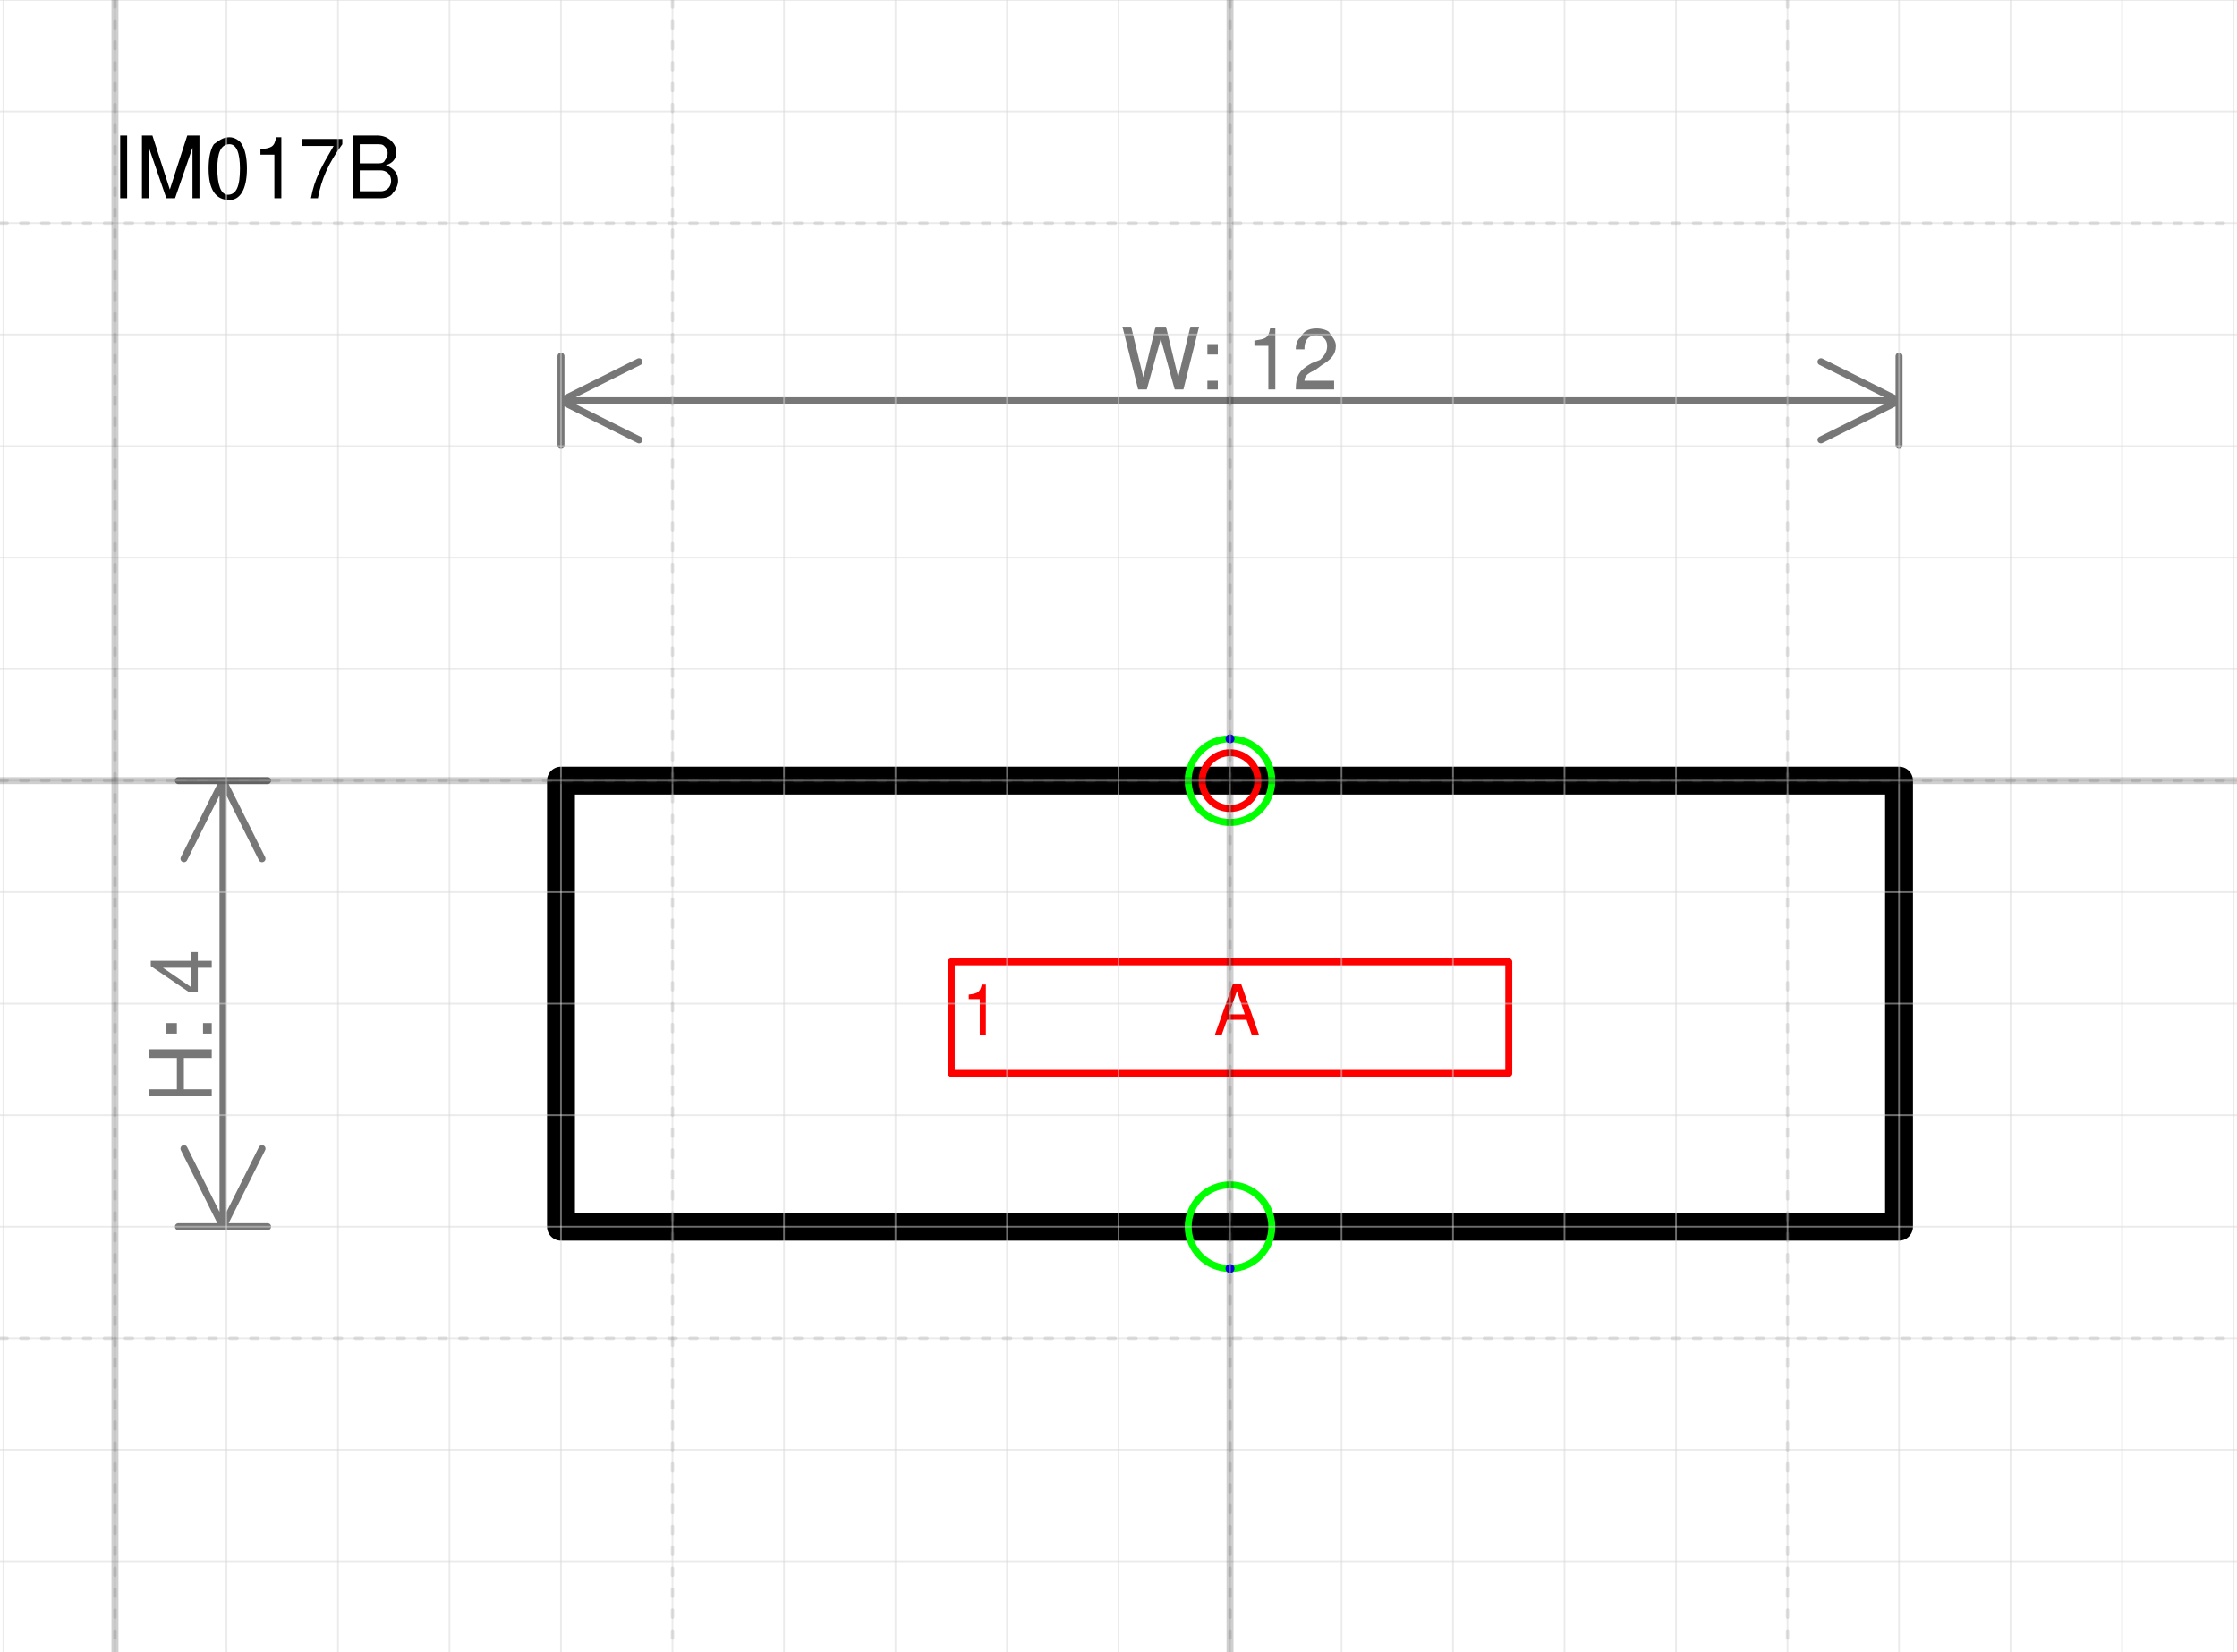
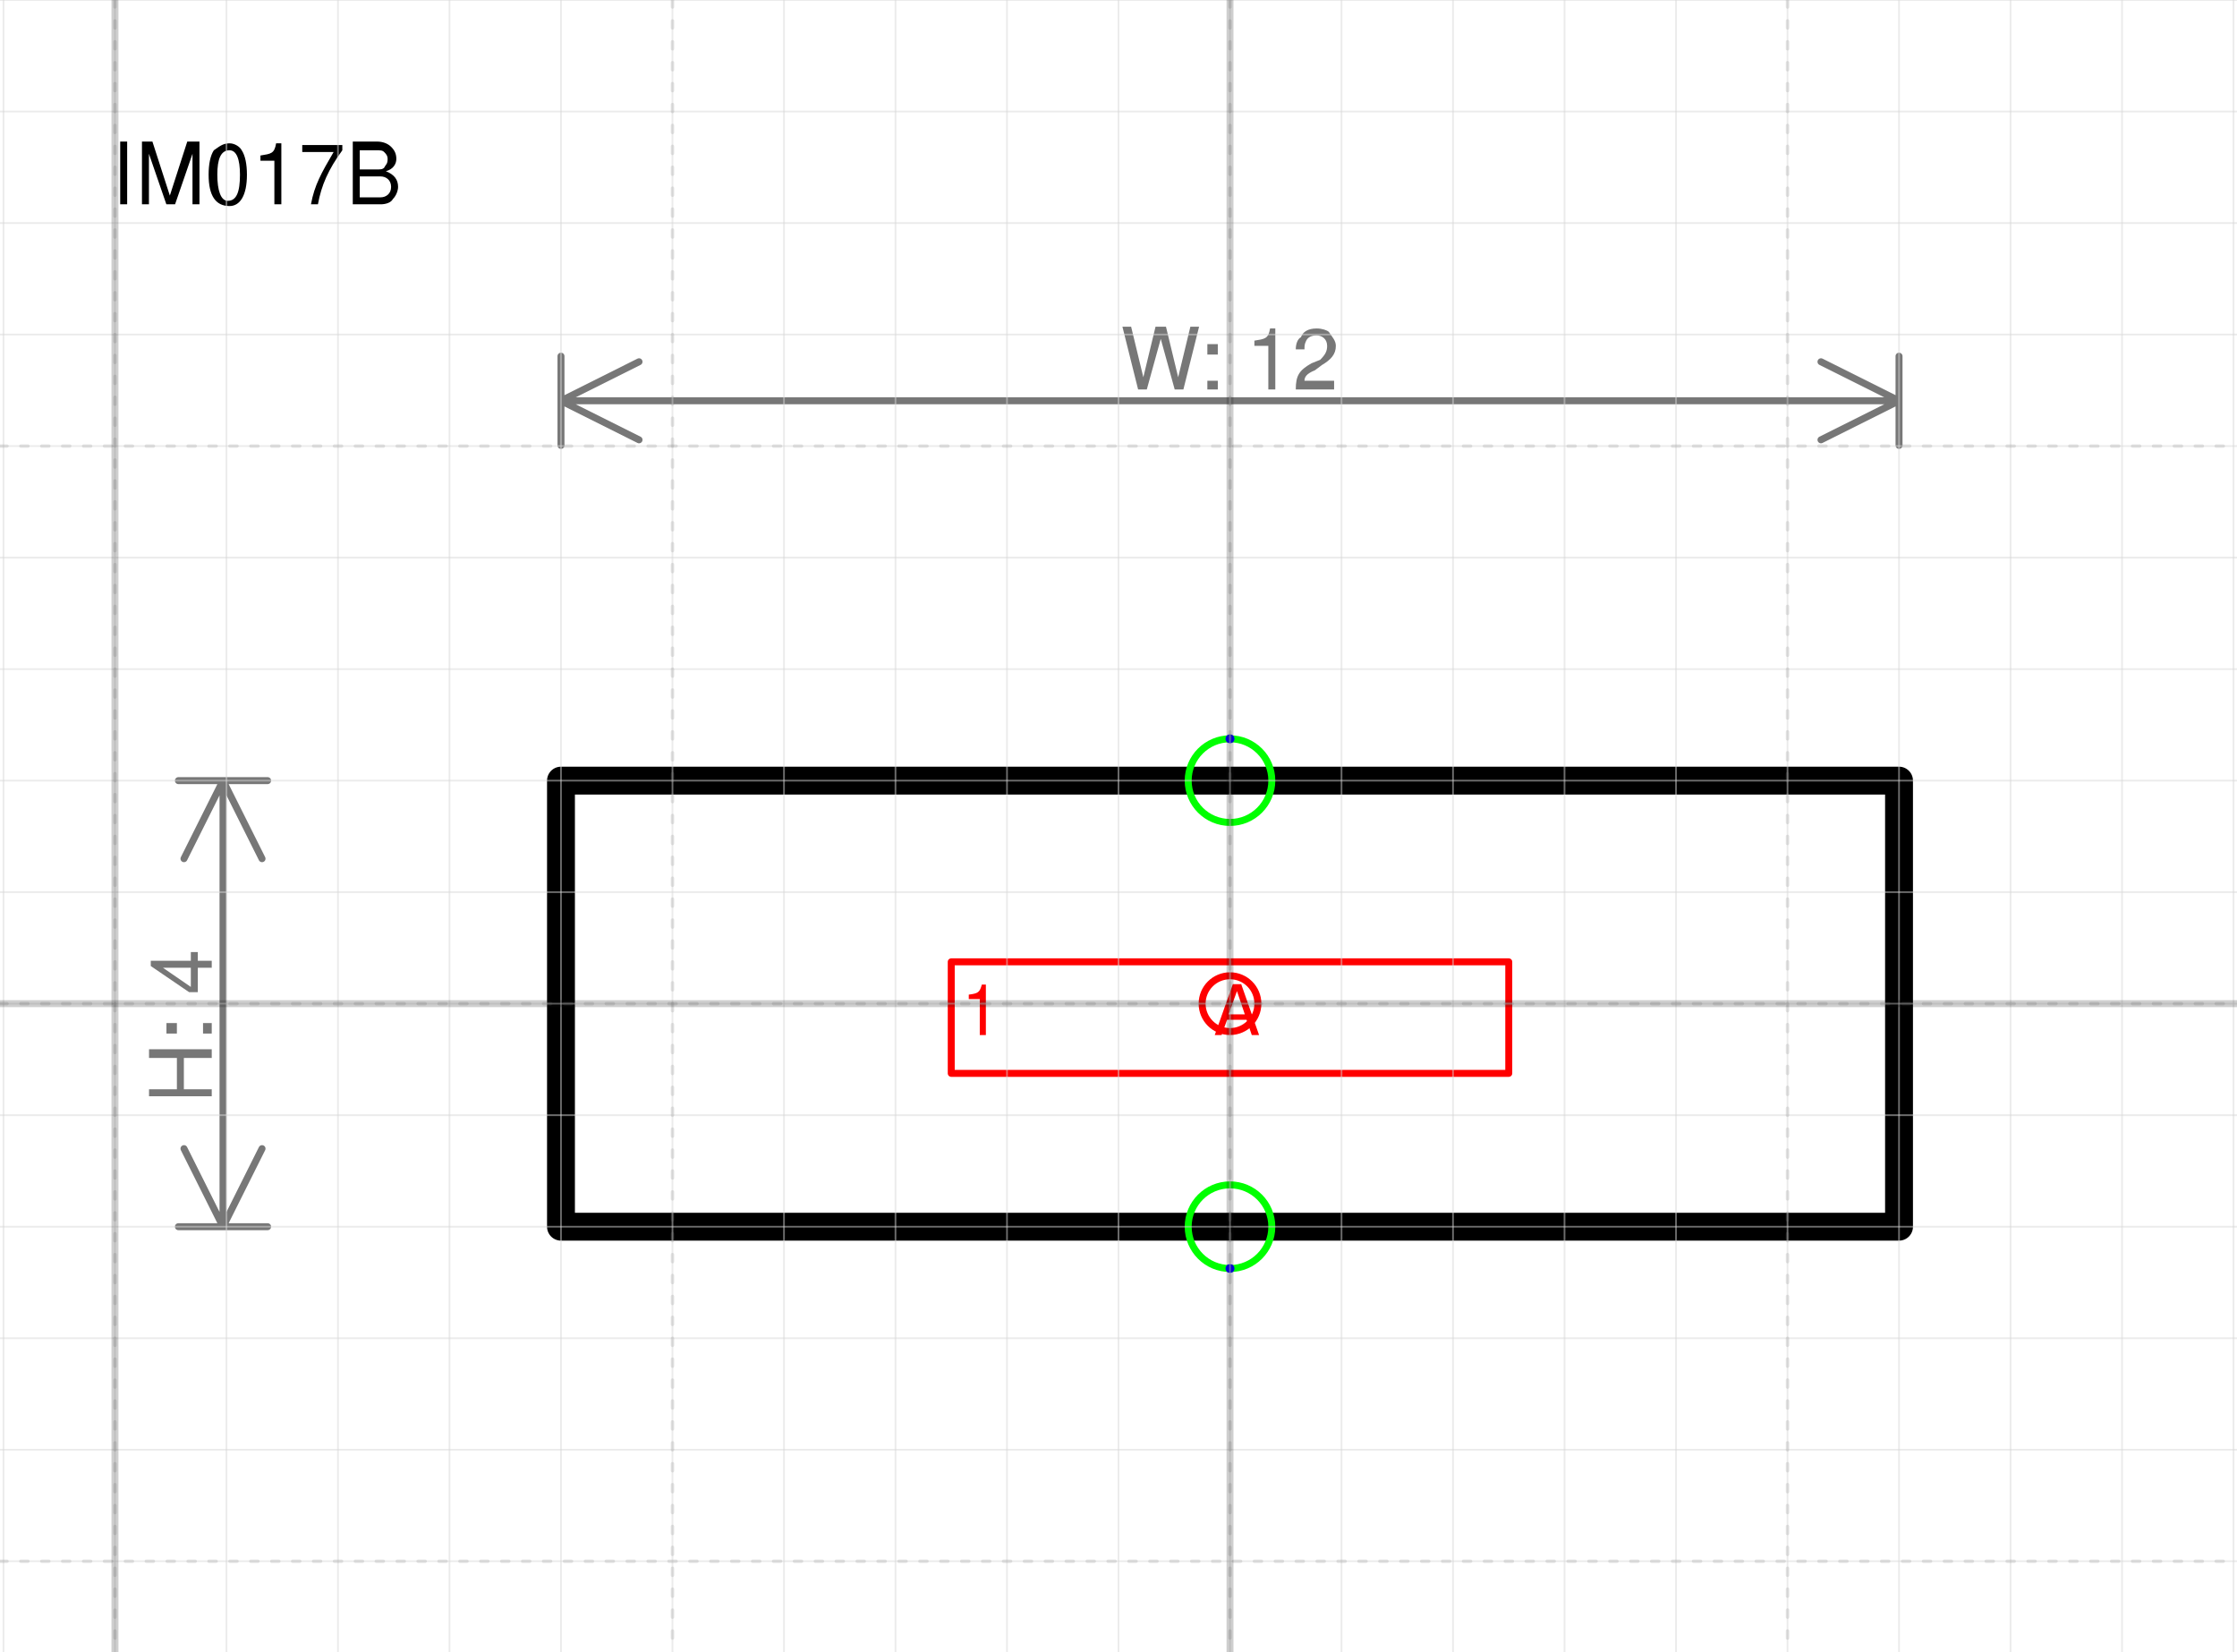
- <svg xmlns="http://www.w3.org/2000/svg" version="1.1" width="84.925mm" height="62.701mm" viewBox="-11.031 -7 20.062 14.812">
+ <svg xmlns="http://www.w3.org/2000/svg" version="1.1" width="84.925mm" height="62.701mm" viewBox="-11.031 -9 20.062 14.812">
  <defs vector-effect="non-scaling-stroke" />
  <g>
    <g id="cell-BCyMJaOIN41kEu0RnSU1-137" layer="Symbol">
-       <path fill="none" stroke="rgb(0, 0, 0)" pointer-events="all" d="M-6 0L6 0 6 4-6 4z" stroke-width="0.25" stroke-linecap="round" stroke-linejoin="round" />
+       <path fill="none" stroke="rgb(0, 0, 0)" pointer-events="all" d="M-6-2L6-2 6 2-6 2z" stroke-width="0.25" stroke-linecap="round" stroke-linejoin="round" />
    </g>
    <g id="cell-ou1rP0fdYBn3cRW_R4ls-0" content="&lt;object label=&quot;Connection&quot; PipingConnector=&quot;N&quot; LabelConnector=&quot;N&quot; SignalConnector=&quot;Y&quot; Direction=&quot;90&quot; AuxiliaryConnector=&quot;N&quot;/&gt;" data-label="Connection" data-PipingConnector="N" data-LabelConnector="N" data-SignalConnector="Y" data-Direction="90" data-AuxiliaryConnector="N" layer="Connection">
-       <ellipse cx="0" cy="4" rx="0.375" ry="0.375" fill="none" stroke="#00ff00" vector-effect="non-scaling-stroke" />
-       <ellipse cx="0" cy="4.375" rx="0.04" ry="0.04" fill="#0000ff" stroke="none" vector-effect="non-scaling-stroke" />
+       <ellipse cx="0" cy="2" rx="0.375" ry="0.375" fill="none" stroke="#00ff00" vector-effect="non-scaling-stroke" />
+       <ellipse cx="0" cy="2.375" rx="0.04" ry="0.04" fill="#0000ff" stroke="none" vector-effect="non-scaling-stroke" />
    </g>
    <g id="cell-uESD8fd1ngHVL0QE7zXk-0" content="&lt;object label=&quot;Connection&quot; PipingConnector=&quot;N&quot; LabelConnector=&quot;N&quot; SignalConnector=&quot;Y&quot; Direction=&quot;270&quot; AuxiliaryConnector=&quot;N&quot;/&gt;" data-label="Connection" data-PipingConnector="N" data-LabelConnector="N" data-SignalConnector="Y" data-Direction="270" data-AuxiliaryConnector="N" layer="Connection">
-       <ellipse cx="0" cy="0" rx="0.375" ry="0.375" fill="none" stroke="#00ff00" vector-effect="non-scaling-stroke" />
-       <ellipse cx="-6.888638380355447e-17" cy="-0.375" rx="0.04" ry="0.04" fill="#0000ff" stroke="none" vector-effect="non-scaling-stroke" />
+       <ellipse cx="0" cy="-2" rx="0.375" ry="0.375" fill="none" stroke="#00ff00" vector-effect="non-scaling-stroke" />
+       <ellipse cx="0" cy="-2.375" rx="0.04" ry="0.04" fill="#0000ff" stroke="none" vector-effect="non-scaling-stroke" />
    </g>
    <g id="cell-BCyMJaOIN41kEu0RnSU1-132" content="&lt;object label=&quot;%LabelLines%&amp;amp;nbsp; &amp;amp;nbsp; &amp;amp;nbsp; &amp;amp;nbsp; &amp;amp;nbsp; &amp;amp;nbsp;%LabelIndex%&quot; placeholders=&quot;1&quot; LabelLines=&quot;1&quot; LabelIndex=&quot;A&quot;/&gt;" data-label="%LabelLines%&amp;nbsp; &amp;nbsp; &amp;nbsp; &amp;nbsp; &amp;nbsp; &amp;nbsp;%LabelIndex%" data-placeholders="1" data-LabelLines="1" data-LabelIndex="A" layer="Label">
-       <path fill="none" stroke="#ff0000" pointer-events="all" d="M-2.5 1.625L2.5 1.625 2.5 2.625-2.5 2.625z" vector-effect="non-scaling-stroke" stroke-linecap="round" stroke-linejoin="round" />
+       <path fill="none" stroke="#ff0000" pointer-events="all" d="M-2.5-0.375L2.5-0.375 2.5 0.625-2.5 0.625z" vector-effect="non-scaling-stroke" stroke-linecap="round" stroke-linejoin="round" />
      <g>
-         <text x="58" y="43" fill="#FF0000" font-family="Helvetica" font-size="10px" transform="scale(0.0625 0.0625) translate(-96 -6) translate(-0.5 -0.5)" vector-effect="non-scaling-stroke" stroke-linecap="round" stroke-linejoin="round">1           A</text>
+         <text x="58" y="43" fill="#FF0000" font-family="Helvetica" font-size="10px" transform="scale(0.0625 0.0625) translate(-96 -38) translate(-0.5 -0.5)" vector-effect="non-scaling-stroke" stroke-linecap="round" stroke-linejoin="round">1           A</text>
      </g>
    </g>
    <g id="cell-BCyMJaOIN41kEu0RnSU1-135" content="&lt;object label=&quot;origo&quot;/&gt;" data-label="origo" layer="Origo">
      <ellipse cx="0" cy="0" rx="0.25" ry="0.25" fill="none" stroke="#ff0000" vector-effect="non-scaling-stroke" />
    </g>
  </g>
  <g layer="Dimension">
-     <text x="0" y="-3.506" font-size="0.2mm" font-family="Helvetica" text-anchor="middle" fill="#777777" stroke-linecap="round" stroke-linejoin="round">W: 12</text>
-     <path d="M-6,-3.406 6,-3.406 M-6,-3.406 -5.3,-3.756 M-6,-3.406 -5.3,-3.056 M6,-3.406 5.3,-3.756 M6,-3.406 5.3,-3.056 M-6,-3.006 -6,-3.806 M6,-3.006 6,-3.806" stroke="#777777" vector-effect="non-scaling-stroke" stroke-linecap="round" stroke-linejoin="round" />
-     <text x="-9.131" y="2.2" font-size="0.2mm" font-family="Helvetica" text-anchor="middle" fill="#777777" transform="rotate(-90 -9.13125 2.2)" stroke-linecap="round" stroke-linejoin="round">H: 4</text>
-     <path d="M-9.031 0L-9.031 4M-9.031 0L-8.681 0.7M-9.031 0L-9.381 0.7M-9.031 4L-8.681 3.3M-9.031 4L-9.381 3.3M-9.431 0L-8.631 0M-9.431 4L-8.631 4" stroke="#777777" vector-effect="non-scaling-stroke" stroke-linecap="round" stroke-linejoin="round" />
+     <text x="0" y="-5.506" font-size="0.2mm" font-family="Helvetica" text-anchor="middle" fill="#777777" stroke-linecap="round" stroke-linejoin="round">W: 12</text>
+     <path d="M-6,-5.406 6,-5.406 M-6,-5.406 -5.3,-5.756 M-6,-5.406 -5.3,-5.056 M6,-5.406 5.3,-5.756 M6,-5.406 5.3,-5.056 M-6,-5.006 -6,-5.806 M6,-5.006 6,-5.806" stroke="#777777" vector-effect="non-scaling-stroke" stroke-linecap="round" stroke-linejoin="round" />
+     <text x="-9.131" y="0.2" font-size="0.2mm" font-family="Helvetica" text-anchor="middle" fill="#777777" transform="rotate(-90 -9.13125 0.2)" stroke-linecap="round" stroke-linejoin="round">H: 4</text>
+     <path d="M-9.031-2L-9.031 2M-9.031-2L-8.681-1.3M-9.031-2L-9.381-1.3M-9.031 2L-8.681 1.3M-9.031 2L-9.381 1.3M-9.431-2L-8.631-2M-9.431 2L-8.631 2" stroke="#777777" vector-effect="non-scaling-stroke" stroke-linecap="round" stroke-linejoin="round" />
  </g>
  <g layer="SymbolRegistrationNumber">
-     <text x="-10.031" y="-5.223" font-size="0.2mm" font-family="Helvetica" text-anchor="start" fill="#000000" stroke-linecap="round" stroke-linejoin="round">IM017B</text>
+     <text x="-10.031" y="-7.168" font-size="0.2mm" font-family="Helvetica" text-anchor="start" fill="#000000" stroke-linecap="round" stroke-linejoin="round">IM017B</text>
  </g>
  <g layer="Grid">
    <g layer="Grid_micro">
+       <path d="M-11.031,-9 9.031,-9" fill="none" stroke="rgb(216, 216, 216)" stroke-opacity="0.5" stroke-width="0.25" vector-effect="non-scaling-stroke" stroke-linecap="round" stroke-linejoin="round" />
+       <path d="M-11.031,-8 9.031,-8" fill="none" stroke="rgb(216, 216, 216)" stroke-opacity="0.5" stroke-width="0.25" vector-effect="non-scaling-stroke" stroke-linecap="round" stroke-linejoin="round" />
      <path d="M-11.031,-7 9.031,-7" fill="none" stroke="rgb(216, 216, 216)" stroke-opacity="0.5" stroke-width="0.25" vector-effect="non-scaling-stroke" stroke-linecap="round" stroke-linejoin="round" />
      <path d="M-11.031,-6 9.031,-6" fill="none" stroke="rgb(216, 216, 216)" stroke-opacity="0.5" stroke-width="0.25" vector-effect="non-scaling-stroke" stroke-linecap="round" stroke-linejoin="round" />
      <path d="M-11.031,-5 9.031,-5" fill="none" stroke="rgb(216, 216, 216)" stroke-opacity="0.5" stroke-width="0.25" vector-effect="non-scaling-stroke" stroke-linecap="round" stroke-linejoin="round" />
      <path d="M-11.031,-4 9.031,-4" fill="none" stroke="rgb(216, 216, 216)" stroke-opacity="0.5" stroke-width="0.25" vector-effect="non-scaling-stroke" stroke-linecap="round" stroke-linejoin="round" />
      <path d="M-11.031,-3 9.031,-3" fill="none" stroke="rgb(216, 216, 216)" stroke-opacity="0.5" stroke-width="0.25" vector-effect="non-scaling-stroke" stroke-linecap="round" stroke-linejoin="round" />
      <path d="M-11.031,-2 9.031,-2" fill="none" stroke="rgb(216, 216, 216)" stroke-opacity="0.5" stroke-width="0.25" vector-effect="non-scaling-stroke" stroke-linecap="round" stroke-linejoin="round" />
      <path d="M-11.031,-1 9.031,-1" fill="none" stroke="rgb(216, 216, 216)" stroke-opacity="0.5" stroke-width="0.25" vector-effect="non-scaling-stroke" stroke-linecap="round" stroke-linejoin="round" />
      <path d="M-11.031,0 9.031,0" fill="none" stroke="rgb(216, 216, 216)" stroke-opacity="0.5" stroke-width="0.25" vector-effect="non-scaling-stroke" stroke-linecap="round" stroke-linejoin="round" />
      <path d="M-11.031,1 9.031,1" fill="none" stroke="rgb(216, 216, 216)" stroke-opacity="0.5" stroke-width="0.25" vector-effect="non-scaling-stroke" stroke-linecap="round" stroke-linejoin="round" />
      <path d="M-11.031,2 9.031,2" fill="none" stroke="rgb(216, 216, 216)" stroke-opacity="0.5" stroke-width="0.25" vector-effect="non-scaling-stroke" stroke-linecap="round" stroke-linejoin="round" />
      <path d="M-11.031,3 9.031,3" fill="none" stroke="rgb(216, 216, 216)" stroke-opacity="0.5" stroke-width="0.25" vector-effect="non-scaling-stroke" stroke-linecap="round" stroke-linejoin="round" />
      <path d="M-11.031,4 9.031,4" fill="none" stroke="rgb(216, 216, 216)" stroke-opacity="0.5" stroke-width="0.25" vector-effect="non-scaling-stroke" stroke-linecap="round" stroke-linejoin="round" />
      <path d="M-11.031,5 9.031,5" fill="none" stroke="rgb(216, 216, 216)" stroke-opacity="0.5" stroke-width="0.25" vector-effect="non-scaling-stroke" stroke-linecap="round" stroke-linejoin="round" />
-       <path d="M-11.031,6 9.031,6" fill="none" stroke="rgb(216, 216, 216)" stroke-opacity="0.5" stroke-width="0.25" vector-effect="non-scaling-stroke" stroke-linecap="round" stroke-linejoin="round" />
-       <path d="M-11.031,7 9.031,7" fill="none" stroke="rgb(216, 216, 216)" stroke-opacity="0.5" stroke-width="0.25" vector-effect="non-scaling-stroke" stroke-linecap="round" stroke-linejoin="round" />
-       <path d="M-11,-7 -11,7.812" fill="none" stroke="rgb(216, 216, 216)" stroke-opacity="0.5" stroke-width="0.25" vector-effect="non-scaling-stroke" stroke-linecap="round" stroke-linejoin="round" />
-       <path d="M-10,-7 -10,7.812" fill="none" stroke="rgb(216, 216, 216)" stroke-opacity="0.5" stroke-width="0.25" vector-effect="non-scaling-stroke" stroke-linecap="round" stroke-linejoin="round" />
-       <path d="M-9,-7 -9,7.812" fill="none" stroke="rgb(216, 216, 216)" stroke-opacity="0.5" stroke-width="0.25" vector-effect="non-scaling-stroke" stroke-linecap="round" stroke-linejoin="round" />
-       <path d="M-8,-7 -8,7.812" fill="none" stroke="rgb(216, 216, 216)" stroke-opacity="0.5" stroke-width="0.25" vector-effect="non-scaling-stroke" stroke-linecap="round" stroke-linejoin="round" />
-       <path d="M-7,-7 -7,7.812" fill="none" stroke="rgb(216, 216, 216)" stroke-opacity="0.5" stroke-width="0.25" vector-effect="non-scaling-stroke" stroke-linecap="round" stroke-linejoin="round" />
-       <path d="M-6,-7 -6,7.812" fill="none" stroke="rgb(216, 216, 216)" stroke-opacity="0.5" stroke-width="0.25" vector-effect="non-scaling-stroke" stroke-linecap="round" stroke-linejoin="round" />
-       <path d="M-5,-7 -5,7.812" fill="none" stroke="rgb(216, 216, 216)" stroke-opacity="0.5" stroke-width="0.25" vector-effect="non-scaling-stroke" stroke-linecap="round" stroke-linejoin="round" />
-       <path d="M-4,-7 -4,7.812" fill="none" stroke="rgb(216, 216, 216)" stroke-opacity="0.5" stroke-width="0.25" vector-effect="non-scaling-stroke" stroke-linecap="round" stroke-linejoin="round" />
-       <path d="M-3,-7 -3,7.812" fill="none" stroke="rgb(216, 216, 216)" stroke-opacity="0.5" stroke-width="0.25" vector-effect="non-scaling-stroke" stroke-linecap="round" stroke-linejoin="round" />
-       <path d="M-2,-7 -2,7.812" fill="none" stroke="rgb(216, 216, 216)" stroke-opacity="0.5" stroke-width="0.25" vector-effect="non-scaling-stroke" stroke-linecap="round" stroke-linejoin="round" />
-       <path d="M-1,-7 -1,7.812" fill="none" stroke="rgb(216, 216, 216)" stroke-opacity="0.5" stroke-width="0.25" vector-effect="non-scaling-stroke" stroke-linecap="round" stroke-linejoin="round" />
-       <path d="M0,-7 0,7.812" fill="none" stroke="rgb(216, 216, 216)" stroke-opacity="0.5" stroke-width="0.25" vector-effect="non-scaling-stroke" stroke-linecap="round" stroke-linejoin="round" />
-       <path d="M1,-7 1,7.812" fill="none" stroke="rgb(216, 216, 216)" stroke-opacity="0.5" stroke-width="0.25" vector-effect="non-scaling-stroke" stroke-linecap="round" stroke-linejoin="round" />
-       <path d="M2,-7 2,7.812" fill="none" stroke="rgb(216, 216, 216)" stroke-opacity="0.5" stroke-width="0.25" vector-effect="non-scaling-stroke" stroke-linecap="round" stroke-linejoin="round" />
-       <path d="M3,-7 3,7.812" fill="none" stroke="rgb(216, 216, 216)" stroke-opacity="0.5" stroke-width="0.25" vector-effect="non-scaling-stroke" stroke-linecap="round" stroke-linejoin="round" />
-       <path d="M4,-7 4,7.812" fill="none" stroke="rgb(216, 216, 216)" stroke-opacity="0.5" stroke-width="0.25" vector-effect="non-scaling-stroke" stroke-linecap="round" stroke-linejoin="round" />
-       <path d="M5,-7 5,7.812" fill="none" stroke="rgb(216, 216, 216)" stroke-opacity="0.5" stroke-width="0.25" vector-effect="non-scaling-stroke" stroke-linecap="round" stroke-linejoin="round" />
-       <path d="M6,-7 6,7.812" fill="none" stroke="rgb(216, 216, 216)" stroke-opacity="0.5" stroke-width="0.25" vector-effect="non-scaling-stroke" stroke-linecap="round" stroke-linejoin="round" />
-       <path d="M7,-7 7,7.812" fill="none" stroke="rgb(216, 216, 216)" stroke-opacity="0.5" stroke-width="0.25" vector-effect="non-scaling-stroke" stroke-linecap="round" stroke-linejoin="round" />
-       <path d="M8,-7 8,7.812" fill="none" stroke="rgb(216, 216, 216)" stroke-opacity="0.5" stroke-width="0.25" vector-effect="non-scaling-stroke" stroke-linecap="round" stroke-linejoin="round" />
-       <path d="M9,-7 9,7.812" fill="none" stroke="rgb(216, 216, 216)" stroke-opacity="0.5" stroke-width="0.25" vector-effect="non-scaling-stroke" stroke-linecap="round" stroke-linejoin="round" />
+       <path d="M-11,-9 -11,5.812" fill="none" stroke="rgb(216, 216, 216)" stroke-opacity="0.5" stroke-width="0.25" vector-effect="non-scaling-stroke" stroke-linecap="round" stroke-linejoin="round" />
+       <path d="M-10,-9 -10,5.812" fill="none" stroke="rgb(216, 216, 216)" stroke-opacity="0.5" stroke-width="0.25" vector-effect="non-scaling-stroke" stroke-linecap="round" stroke-linejoin="round" />
+       <path d="M-9,-9 -9,5.812" fill="none" stroke="rgb(216, 216, 216)" stroke-opacity="0.5" stroke-width="0.25" vector-effect="non-scaling-stroke" stroke-linecap="round" stroke-linejoin="round" />
+       <path d="M-8,-9 -8,5.812" fill="none" stroke="rgb(216, 216, 216)" stroke-opacity="0.5" stroke-width="0.25" vector-effect="non-scaling-stroke" stroke-linecap="round" stroke-linejoin="round" />
+       <path d="M-7,-9 -7,5.812" fill="none" stroke="rgb(216, 216, 216)" stroke-opacity="0.5" stroke-width="0.25" vector-effect="non-scaling-stroke" stroke-linecap="round" stroke-linejoin="round" />
+       <path d="M-6,-9 -6,5.812" fill="none" stroke="rgb(216, 216, 216)" stroke-opacity="0.5" stroke-width="0.25" vector-effect="non-scaling-stroke" stroke-linecap="round" stroke-linejoin="round" />
+       <path d="M-5,-9 -5,5.812" fill="none" stroke="rgb(216, 216, 216)" stroke-opacity="0.5" stroke-width="0.25" vector-effect="non-scaling-stroke" stroke-linecap="round" stroke-linejoin="round" />
+       <path d="M-4,-9 -4,5.812" fill="none" stroke="rgb(216, 216, 216)" stroke-opacity="0.5" stroke-width="0.25" vector-effect="non-scaling-stroke" stroke-linecap="round" stroke-linejoin="round" />
+       <path d="M-3,-9 -3,5.812" fill="none" stroke="rgb(216, 216, 216)" stroke-opacity="0.5" stroke-width="0.25" vector-effect="non-scaling-stroke" stroke-linecap="round" stroke-linejoin="round" />
+       <path d="M-2,-9 -2,5.812" fill="none" stroke="rgb(216, 216, 216)" stroke-opacity="0.5" stroke-width="0.25" vector-effect="non-scaling-stroke" stroke-linecap="round" stroke-linejoin="round" />
+       <path d="M-1,-9 -1,5.812" fill="none" stroke="rgb(216, 216, 216)" stroke-opacity="0.5" stroke-width="0.25" vector-effect="non-scaling-stroke" stroke-linecap="round" stroke-linejoin="round" />
+       <path d="M0,-9 0,5.812" fill="none" stroke="rgb(216, 216, 216)" stroke-opacity="0.5" stroke-width="0.25" vector-effect="non-scaling-stroke" stroke-linecap="round" stroke-linejoin="round" />
+       <path d="M1,-9 1,5.812" fill="none" stroke="rgb(216, 216, 216)" stroke-opacity="0.5" stroke-width="0.25" vector-effect="non-scaling-stroke" stroke-linecap="round" stroke-linejoin="round" />
+       <path d="M2,-9 2,5.812" fill="none" stroke="rgb(216, 216, 216)" stroke-opacity="0.5" stroke-width="0.25" vector-effect="non-scaling-stroke" stroke-linecap="round" stroke-linejoin="round" />
+       <path d="M3,-9 3,5.812" fill="none" stroke="rgb(216, 216, 216)" stroke-opacity="0.5" stroke-width="0.25" vector-effect="non-scaling-stroke" stroke-linecap="round" stroke-linejoin="round" />
+       <path d="M4,-9 4,5.812" fill="none" stroke="rgb(216, 216, 216)" stroke-opacity="0.5" stroke-width="0.25" vector-effect="non-scaling-stroke" stroke-linecap="round" stroke-linejoin="round" />
+       <path d="M5,-9 5,5.812" fill="none" stroke="rgb(216, 216, 216)" stroke-opacity="0.5" stroke-width="0.25" vector-effect="non-scaling-stroke" stroke-linecap="round" stroke-linejoin="round" />
+       <path d="M6,-9 6,5.812" fill="none" stroke="rgb(216, 216, 216)" stroke-opacity="0.5" stroke-width="0.25" vector-effect="non-scaling-stroke" stroke-linecap="round" stroke-linejoin="round" />
+       <path d="M7,-9 7,5.812" fill="none" stroke="rgb(216, 216, 216)" stroke-opacity="0.5" stroke-width="0.25" vector-effect="non-scaling-stroke" stroke-linecap="round" stroke-linejoin="round" />
+       <path d="M8,-9 8,5.812" fill="none" stroke="rgb(216, 216, 216)" stroke-opacity="0.5" stroke-width="0.25" vector-effect="non-scaling-stroke" stroke-linecap="round" stroke-linejoin="round" />
+       <path d="M9,-9 9,5.812" fill="none" stroke="rgb(216, 216, 216)" stroke-opacity="0.5" stroke-width="0.25" vector-effect="non-scaling-stroke" stroke-linecap="round" stroke-linejoin="round" />
    </g>
    <g layer="Grid_minor">
      <path d="M-11.031,-5 9.031,-5" fill="none" stroke="#7f7f7f" stroke-opacity="0.2" stroke-width="0.5" stroke-dasharray="1.0, 2.0" vector-effect="non-scaling-stroke" stroke-linecap="round" stroke-linejoin="round" />
      <path d="M-11.031,0 9.031,0" fill="none" stroke="#7f7f7f" stroke-opacity="0.2" stroke-width="0.5" stroke-dasharray="1.0, 2.0" vector-effect="non-scaling-stroke" stroke-linecap="round" stroke-linejoin="round" />
      <path d="M-11.031,5 9.031,5" fill="none" stroke="#7f7f7f" stroke-opacity="0.2" stroke-width="0.5" stroke-dasharray="1.0, 2.0" vector-effect="non-scaling-stroke" stroke-linecap="round" stroke-linejoin="round" />
-       <path d="M-10,-7 -10,7.812" fill="none" stroke="#7f7f7f" stroke-opacity="0.2" stroke-width="0.5" stroke-dasharray="1.0, 2.0" vector-effect="non-scaling-stroke" stroke-linecap="round" stroke-linejoin="round" />
-       <path d="M-5,-7 -5,7.812" fill="none" stroke="#7f7f7f" stroke-opacity="0.2" stroke-width="0.5" stroke-dasharray="1.0, 2.0" vector-effect="non-scaling-stroke" stroke-linecap="round" stroke-linejoin="round" />
-       <path d="M0,-7 0,7.812" fill="none" stroke="#7f7f7f" stroke-opacity="0.2" stroke-width="0.5" stroke-dasharray="1.0, 2.0" vector-effect="non-scaling-stroke" stroke-linecap="round" stroke-linejoin="round" />
-       <path d="M5,-7 5,7.812" fill="none" stroke="#7f7f7f" stroke-opacity="0.2" stroke-width="0.5" stroke-dasharray="1.0, 2.0" vector-effect="non-scaling-stroke" stroke-linecap="round" stroke-linejoin="round" />
+       <path d="M-10,-9 -10,5.812" fill="none" stroke="#7f7f7f" stroke-opacity="0.2" stroke-width="0.5" stroke-dasharray="1.0, 2.0" vector-effect="non-scaling-stroke" stroke-linecap="round" stroke-linejoin="round" />
+       <path d="M-5,-9 -5,5.812" fill="none" stroke="#7f7f7f" stroke-opacity="0.2" stroke-width="0.5" stroke-dasharray="1.0, 2.0" vector-effect="non-scaling-stroke" stroke-linecap="round" stroke-linejoin="round" />
+       <path d="M0,-9 0,5.812" fill="none" stroke="#7f7f7f" stroke-opacity="0.2" stroke-width="0.5" stroke-dasharray="1.0, 2.0" vector-effect="non-scaling-stroke" stroke-linecap="round" stroke-linejoin="round" />
+       <path d="M5,-9 5,5.812" fill="none" stroke="#7f7f7f" stroke-opacity="0.2" stroke-width="0.5" stroke-dasharray="1.0, 2.0" vector-effect="non-scaling-stroke" stroke-linecap="round" stroke-linejoin="round" />
    </g>
    <g layer="Grid_major">
      <path d="M-11.031,0 9.031,0" fill="none" stroke="#0f0f0f" stroke-opacity="0.2" stroke-width="1" vector-effect="non-scaling-stroke" stroke-linecap="round" stroke-linejoin="round" />
-       <path d="M-10,-7 -10,7.812" fill="none" stroke="#0f0f0f" stroke-opacity="0.2" stroke-width="1" vector-effect="non-scaling-stroke" stroke-linecap="round" stroke-linejoin="round" />
-       <path d="M0,-7 0,7.812" fill="none" stroke="#0f0f0f" stroke-opacity="0.2" stroke-width="1" vector-effect="non-scaling-stroke" stroke-linecap="round" stroke-linejoin="round" />
+       <path d="M-10,-9 -10,5.812" fill="none" stroke="#0f0f0f" stroke-opacity="0.2" stroke-width="1" vector-effect="non-scaling-stroke" stroke-linecap="round" stroke-linejoin="round" />
+       <path d="M0,-9 0,5.812" fill="none" stroke="#0f0f0f" stroke-opacity="0.2" stroke-width="1" vector-effect="non-scaling-stroke" stroke-linecap="round" stroke-linejoin="round" />
    </g>
  </g>
</svg>
